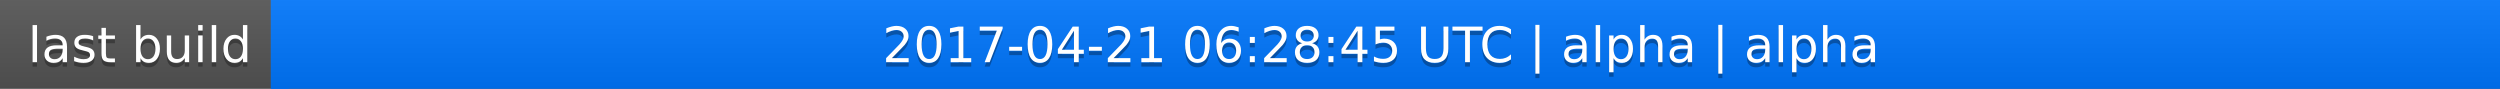
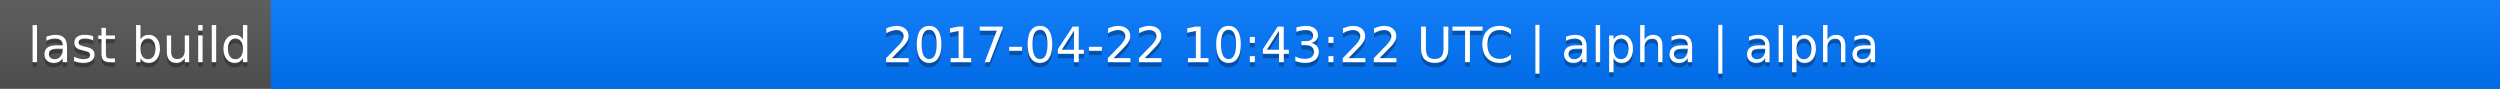
<svg xmlns="http://www.w3.org/2000/svg" width="563" height="20">
  <linearGradient id="a" x2="0" y2="100%">
    <stop offset="0" stop-color="#bbb" stop-opacity=".1" />
    <stop offset="1" stop-opacity=".1" />
  </linearGradient>
  <rect rx="0" width="563" height="20" fill="#555" />
  <rect rx="0" x="61" width="502" height="20" fill="#07f" />
  <path fill="#07f" d="M61 0h4v20h-4z" />
  <rect rx="0" width="563" height="20" fill="url(#a)" />
  <g fill="#fff" text-anchor="middle" font-family="DejaVu Sans,Verdana,Geneva,sans-serif" font-size="11">
    <text x="31.5" y="15" fill="#010101" fill-opacity=".3">last build</text>
    <text x="31.5" y="14">last build</text>
-     <text x="311" y="15" fill="#010101" fill-opacity=".3">2017-04-21 06:28:45 UTC | alpha | alpha</text>
-     <text x="311" y="14">2017-04-21 06:28:45 UTC | alpha | alpha</text>
+     <text x="311" y="15" fill="#010101" fill-opacity=".3">2017-04-22 10:43:22 UTC | alpha | alpha</text>
+     <text x="311" y="14">2017-04-22 10:43:22 UTC | alpha | alpha</text>
  </g>
</svg>
